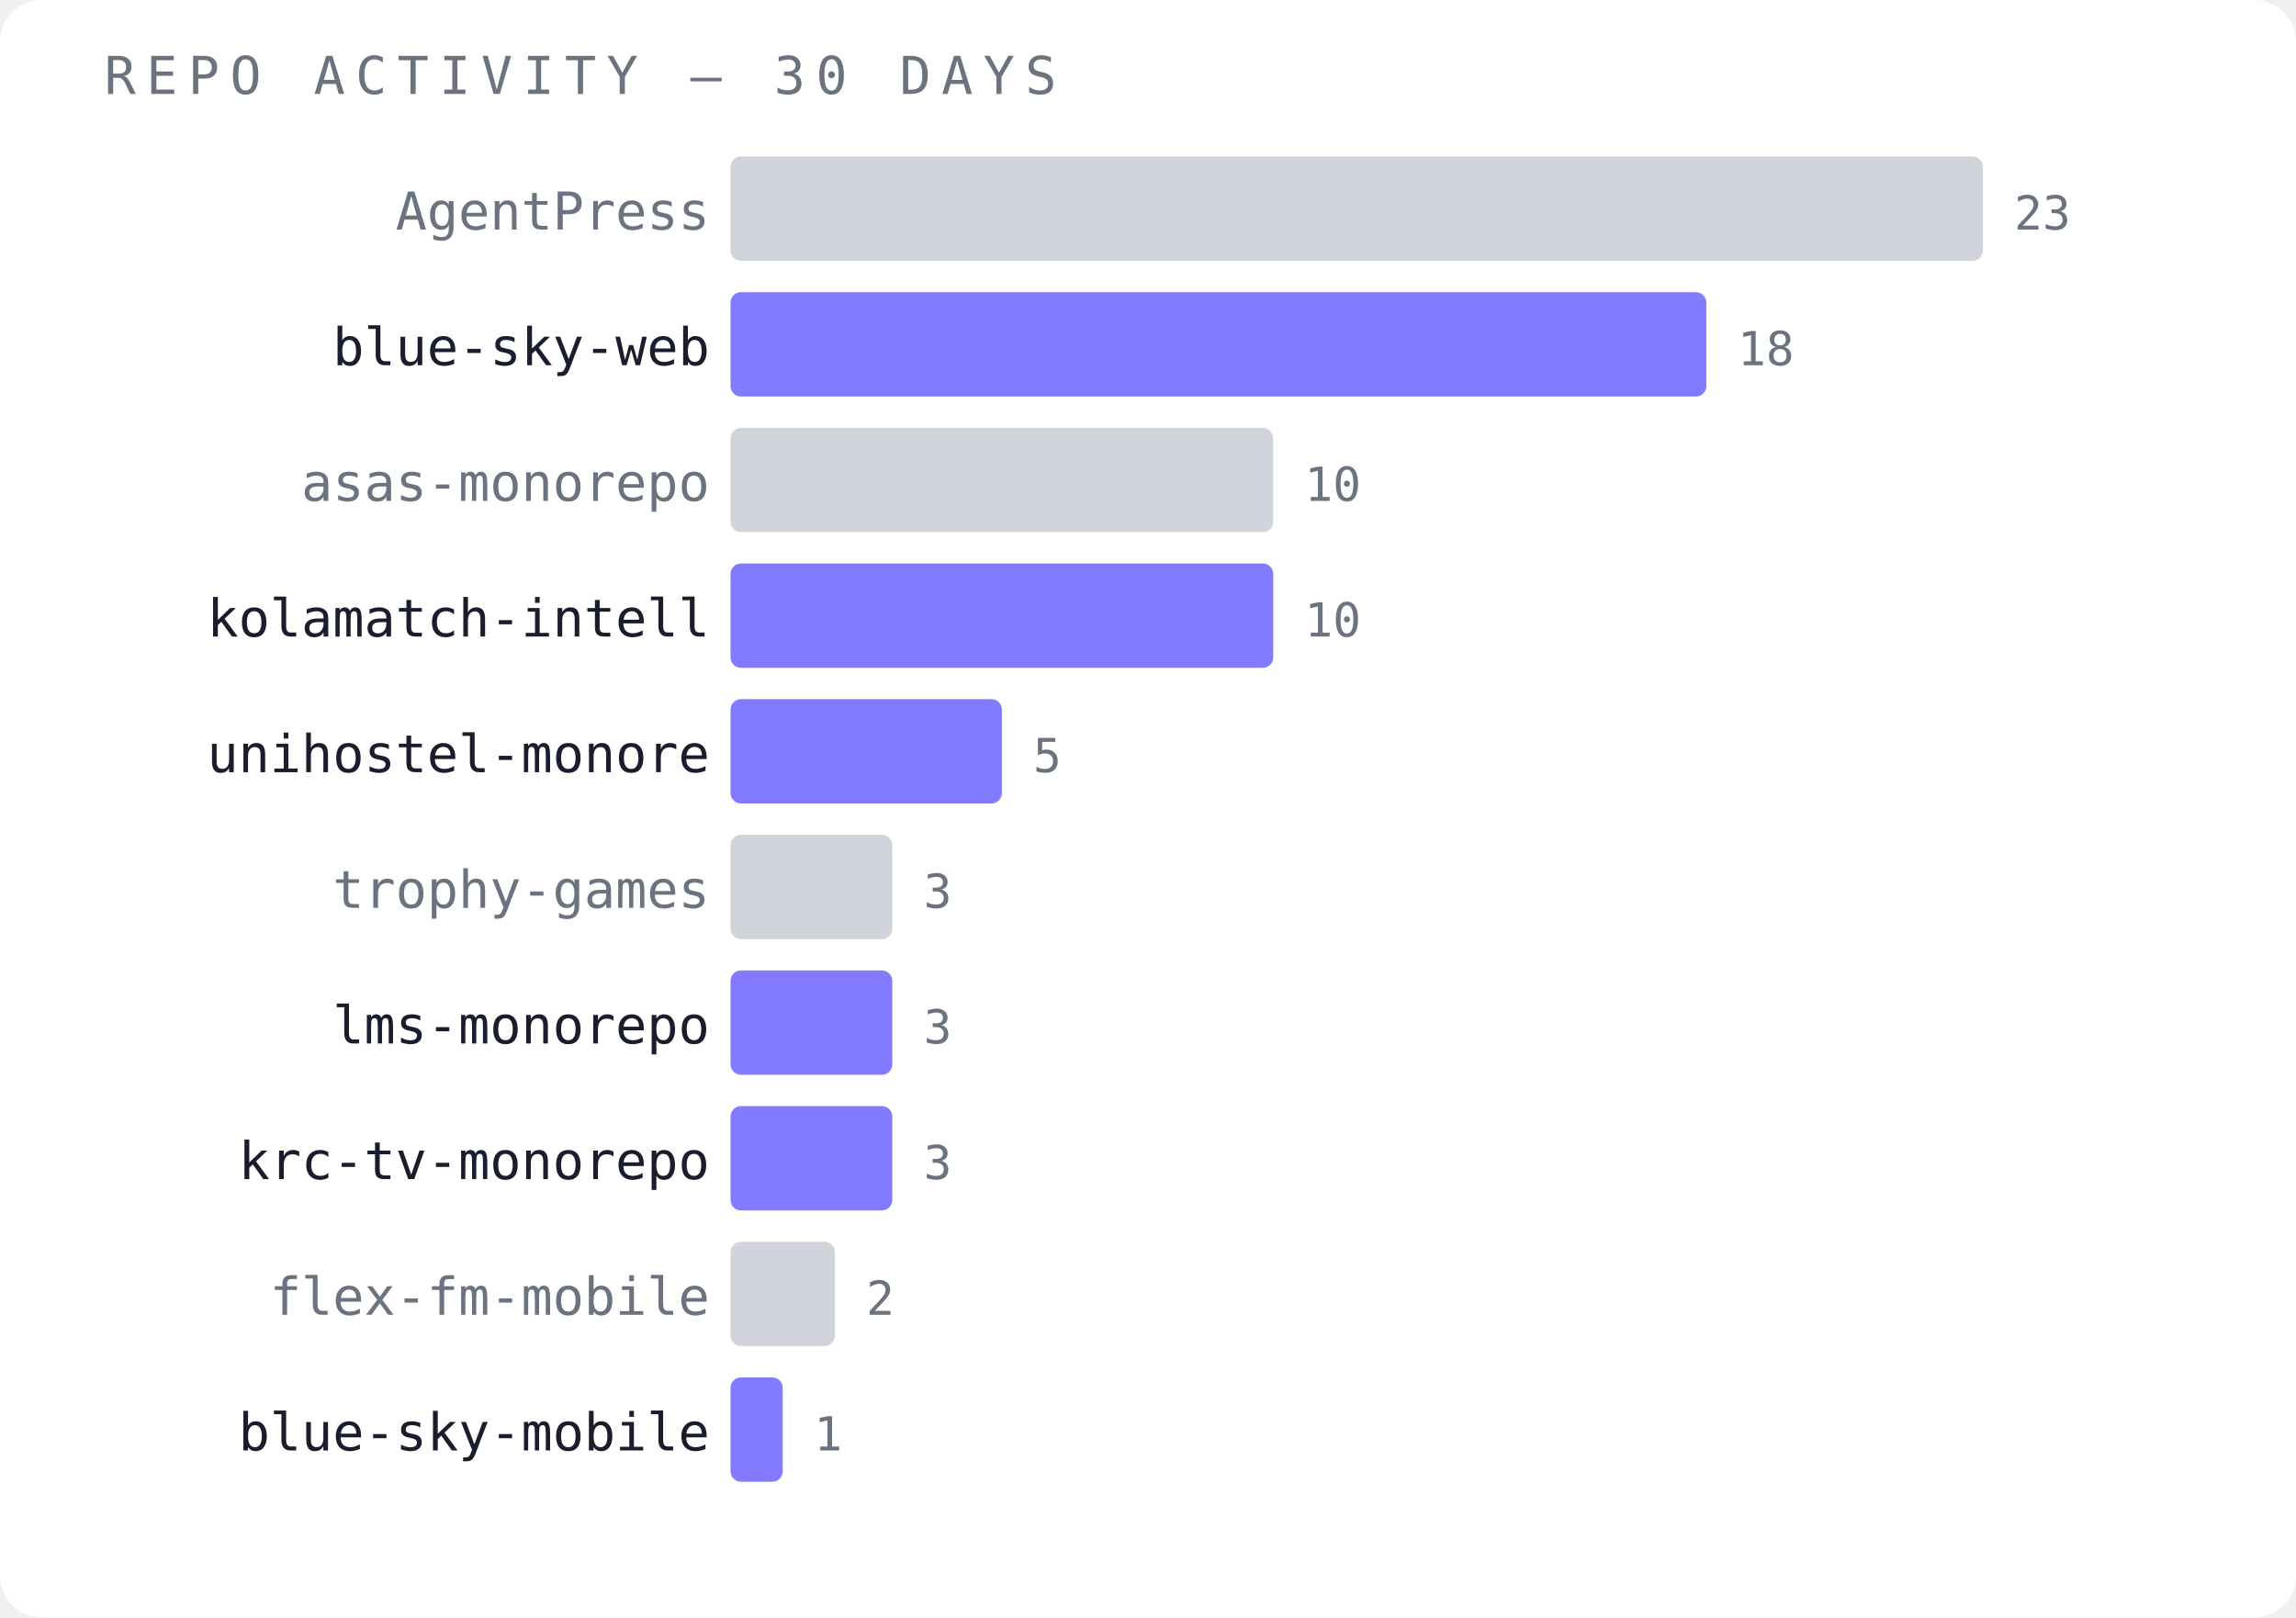
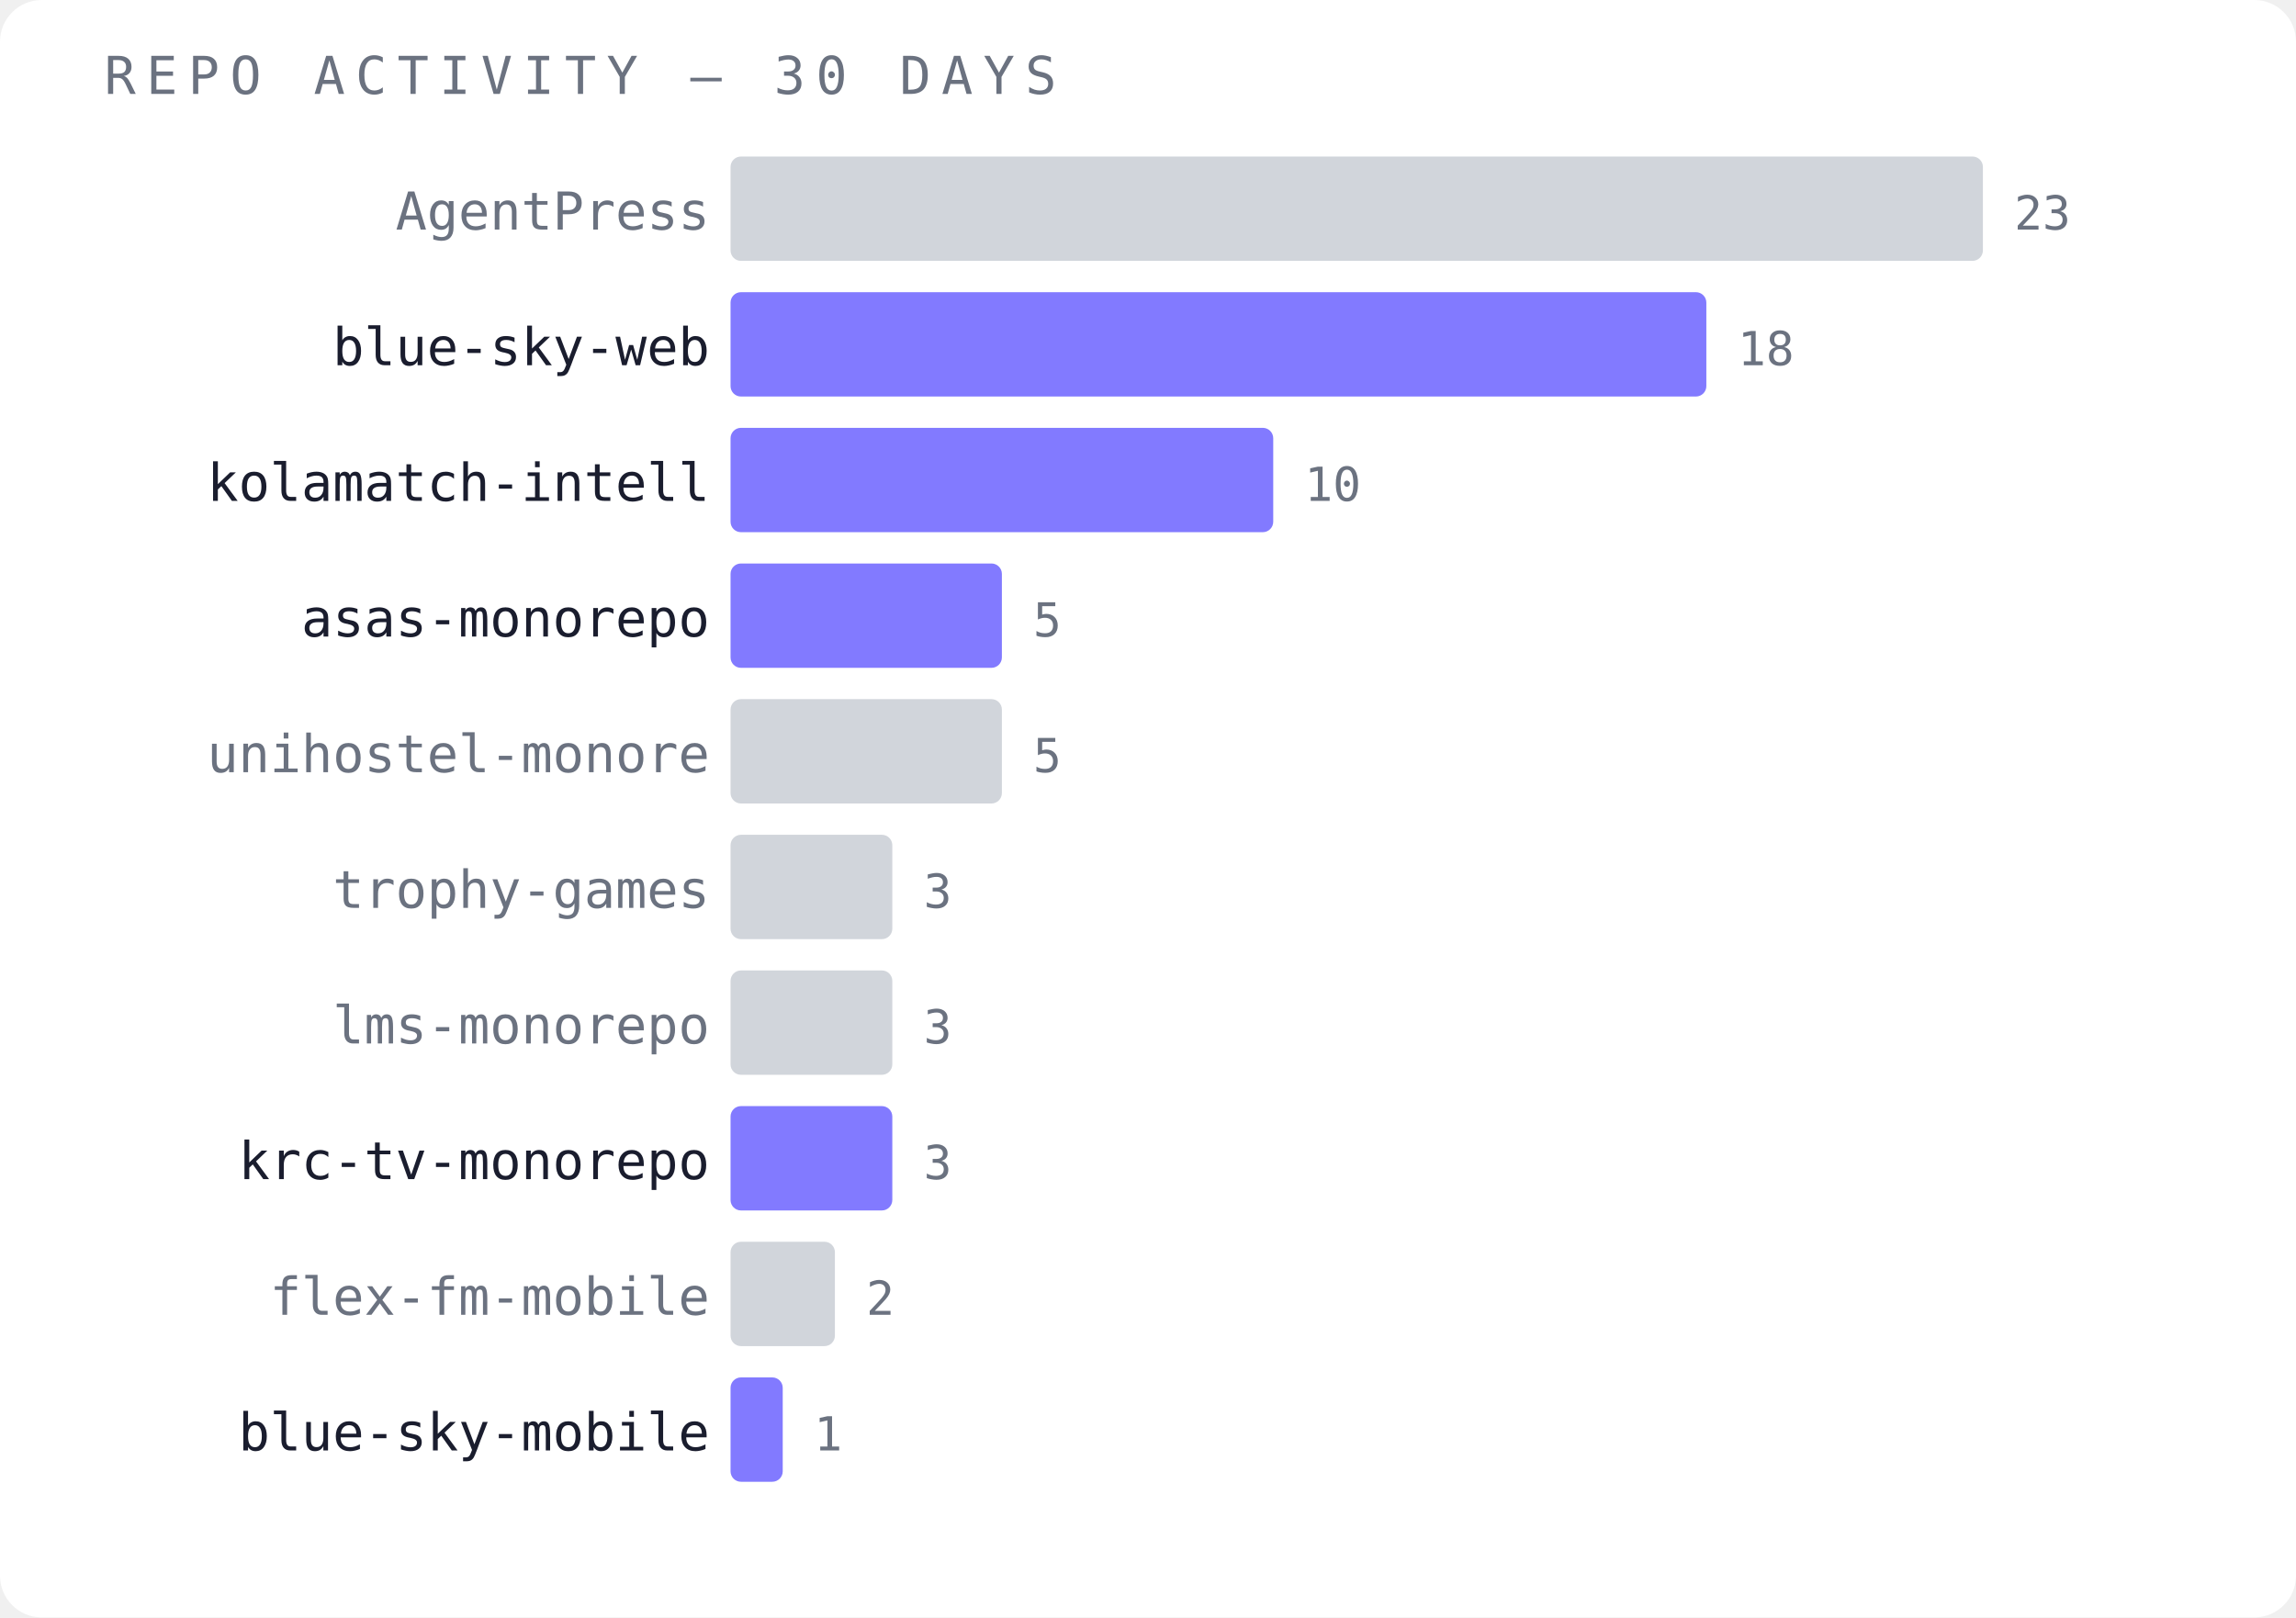
<svg xmlns="http://www.w3.org/2000/svg" width="440" height="310" viewBox="0 0 440 310">
  <rect width="440" height="310" fill="#ffffff" rx="8" />
  <text x="20" y="18" font-family="monospace" font-size="10" fill="#6b7280" letter-spacing="2">REPO ACTIVITY — 30 DAYS</text>
  <text x="136" y="44" font-family="monospace" font-size="10" fill="#6b7280" text-anchor="end">AgentPress</text>
  <rect x="140" y="30" width="240" height="20" fill="#d1d5db" opacity="1" rx="2" />
  <text x="386" y="44" font-family="monospace" font-size="9" fill="#6b7280">23</text>
  <text x="136" y="70" font-family="monospace" font-size="10" fill="#1a1d2e" text-anchor="end">blue-sky-web</text>
  <rect x="140" y="56" width="187" height="20" fill="#6c63ff" opacity="0.85" rx="2" />
  <text x="333" y="70" font-family="monospace" font-size="9" fill="#6b7280">18</text>
-   <text x="136" y="96" font-family="monospace" font-size="10" fill="#6b7280" text-anchor="end">asas-monorepo</text>
-   <rect x="140" y="82" width="104" height="20" fill="#d1d5db" opacity="1" rx="2" />
+   <text x="136" y="96" font-family="monospace" font-size="10" fill="#1a1d2e" text-anchor="end">kolamatch-intell</text>
+   <rect x="140" y="82" width="104" height="20" fill="#6c63ff" opacity="0.85" rx="2" />
  <text x="250" y="96" font-family="monospace" font-size="9" fill="#6b7280">10</text>
-   <text x="136" y="122" font-family="monospace" font-size="10" fill="#1a1d2e" text-anchor="end">kolamatch-intell</text>
-   <rect x="140" y="108" width="104" height="20" fill="#6c63ff" opacity="0.85" rx="2" />
-   <text x="250" y="122" font-family="monospace" font-size="9" fill="#6b7280">10</text>
-   <text x="136" y="148" font-family="monospace" font-size="10" fill="#1a1d2e" text-anchor="end">unihostel-monore</text>
-   <rect x="140" y="134" width="52" height="20" fill="#6c63ff" opacity="0.85" rx="2" />
+   <text x="136" y="122" font-family="monospace" font-size="10" fill="#1a1d2e" text-anchor="end">asas-monorepo</text>
+   <rect x="140" y="108" width="52" height="20" fill="#6c63ff" opacity="0.85" rx="2" />
+   <text x="198" y="122" font-family="monospace" font-size="9" fill="#6b7280">5</text>
+   <text x="136" y="148" font-family="monospace" font-size="10" fill="#6b7280" text-anchor="end">unihostel-monore</text>
+   <rect x="140" y="134" width="52" height="20" fill="#d1d5db" opacity="1" rx="2" />
  <text x="198" y="148" font-family="monospace" font-size="9" fill="#6b7280">5</text>
  <text x="136" y="174" font-family="monospace" font-size="10" fill="#6b7280" text-anchor="end">trophy-games</text>
  <rect x="140" y="160" width="31" height="20" fill="#d1d5db" opacity="1" rx="2" />
  <text x="177" y="174" font-family="monospace" font-size="9" fill="#6b7280">3</text>
-   <text x="136" y="200" font-family="monospace" font-size="10" fill="#1a1d2e" text-anchor="end">lms-monorepo</text>
-   <rect x="140" y="186" width="31" height="20" fill="#6c63ff" opacity="0.85" rx="2" />
+   <text x="136" y="200" font-family="monospace" font-size="10" fill="#6b7280" text-anchor="end">lms-monorepo</text>
+   <rect x="140" y="186" width="31" height="20" fill="#d1d5db" opacity="1" rx="2" />
  <text x="177" y="200" font-family="monospace" font-size="9" fill="#6b7280">3</text>
  <text x="136" y="226" font-family="monospace" font-size="10" fill="#1a1d2e" text-anchor="end">krc-tv-monorepo</text>
  <rect x="140" y="212" width="31" height="20" fill="#6c63ff" opacity="0.85" rx="2" />
  <text x="177" y="226" font-family="monospace" font-size="9" fill="#6b7280">3</text>
  <text x="136" y="252" font-family="monospace" font-size="10" fill="#6b7280" text-anchor="end">flex-fm-mobile</text>
  <rect x="140" y="238" width="20" height="20" fill="#d1d5db" opacity="1" rx="2" />
  <text x="166" y="252" font-family="monospace" font-size="9" fill="#6b7280">2</text>
  <text x="136" y="278" font-family="monospace" font-size="10" fill="#1a1d2e" text-anchor="end">blue-sky-mobile</text>
  <rect x="140" y="264" width="10" height="20" fill="#6c63ff" opacity="0.85" rx="2" />
  <text x="156" y="278" font-family="monospace" font-size="9" fill="#6b7280">1</text>
</svg>
